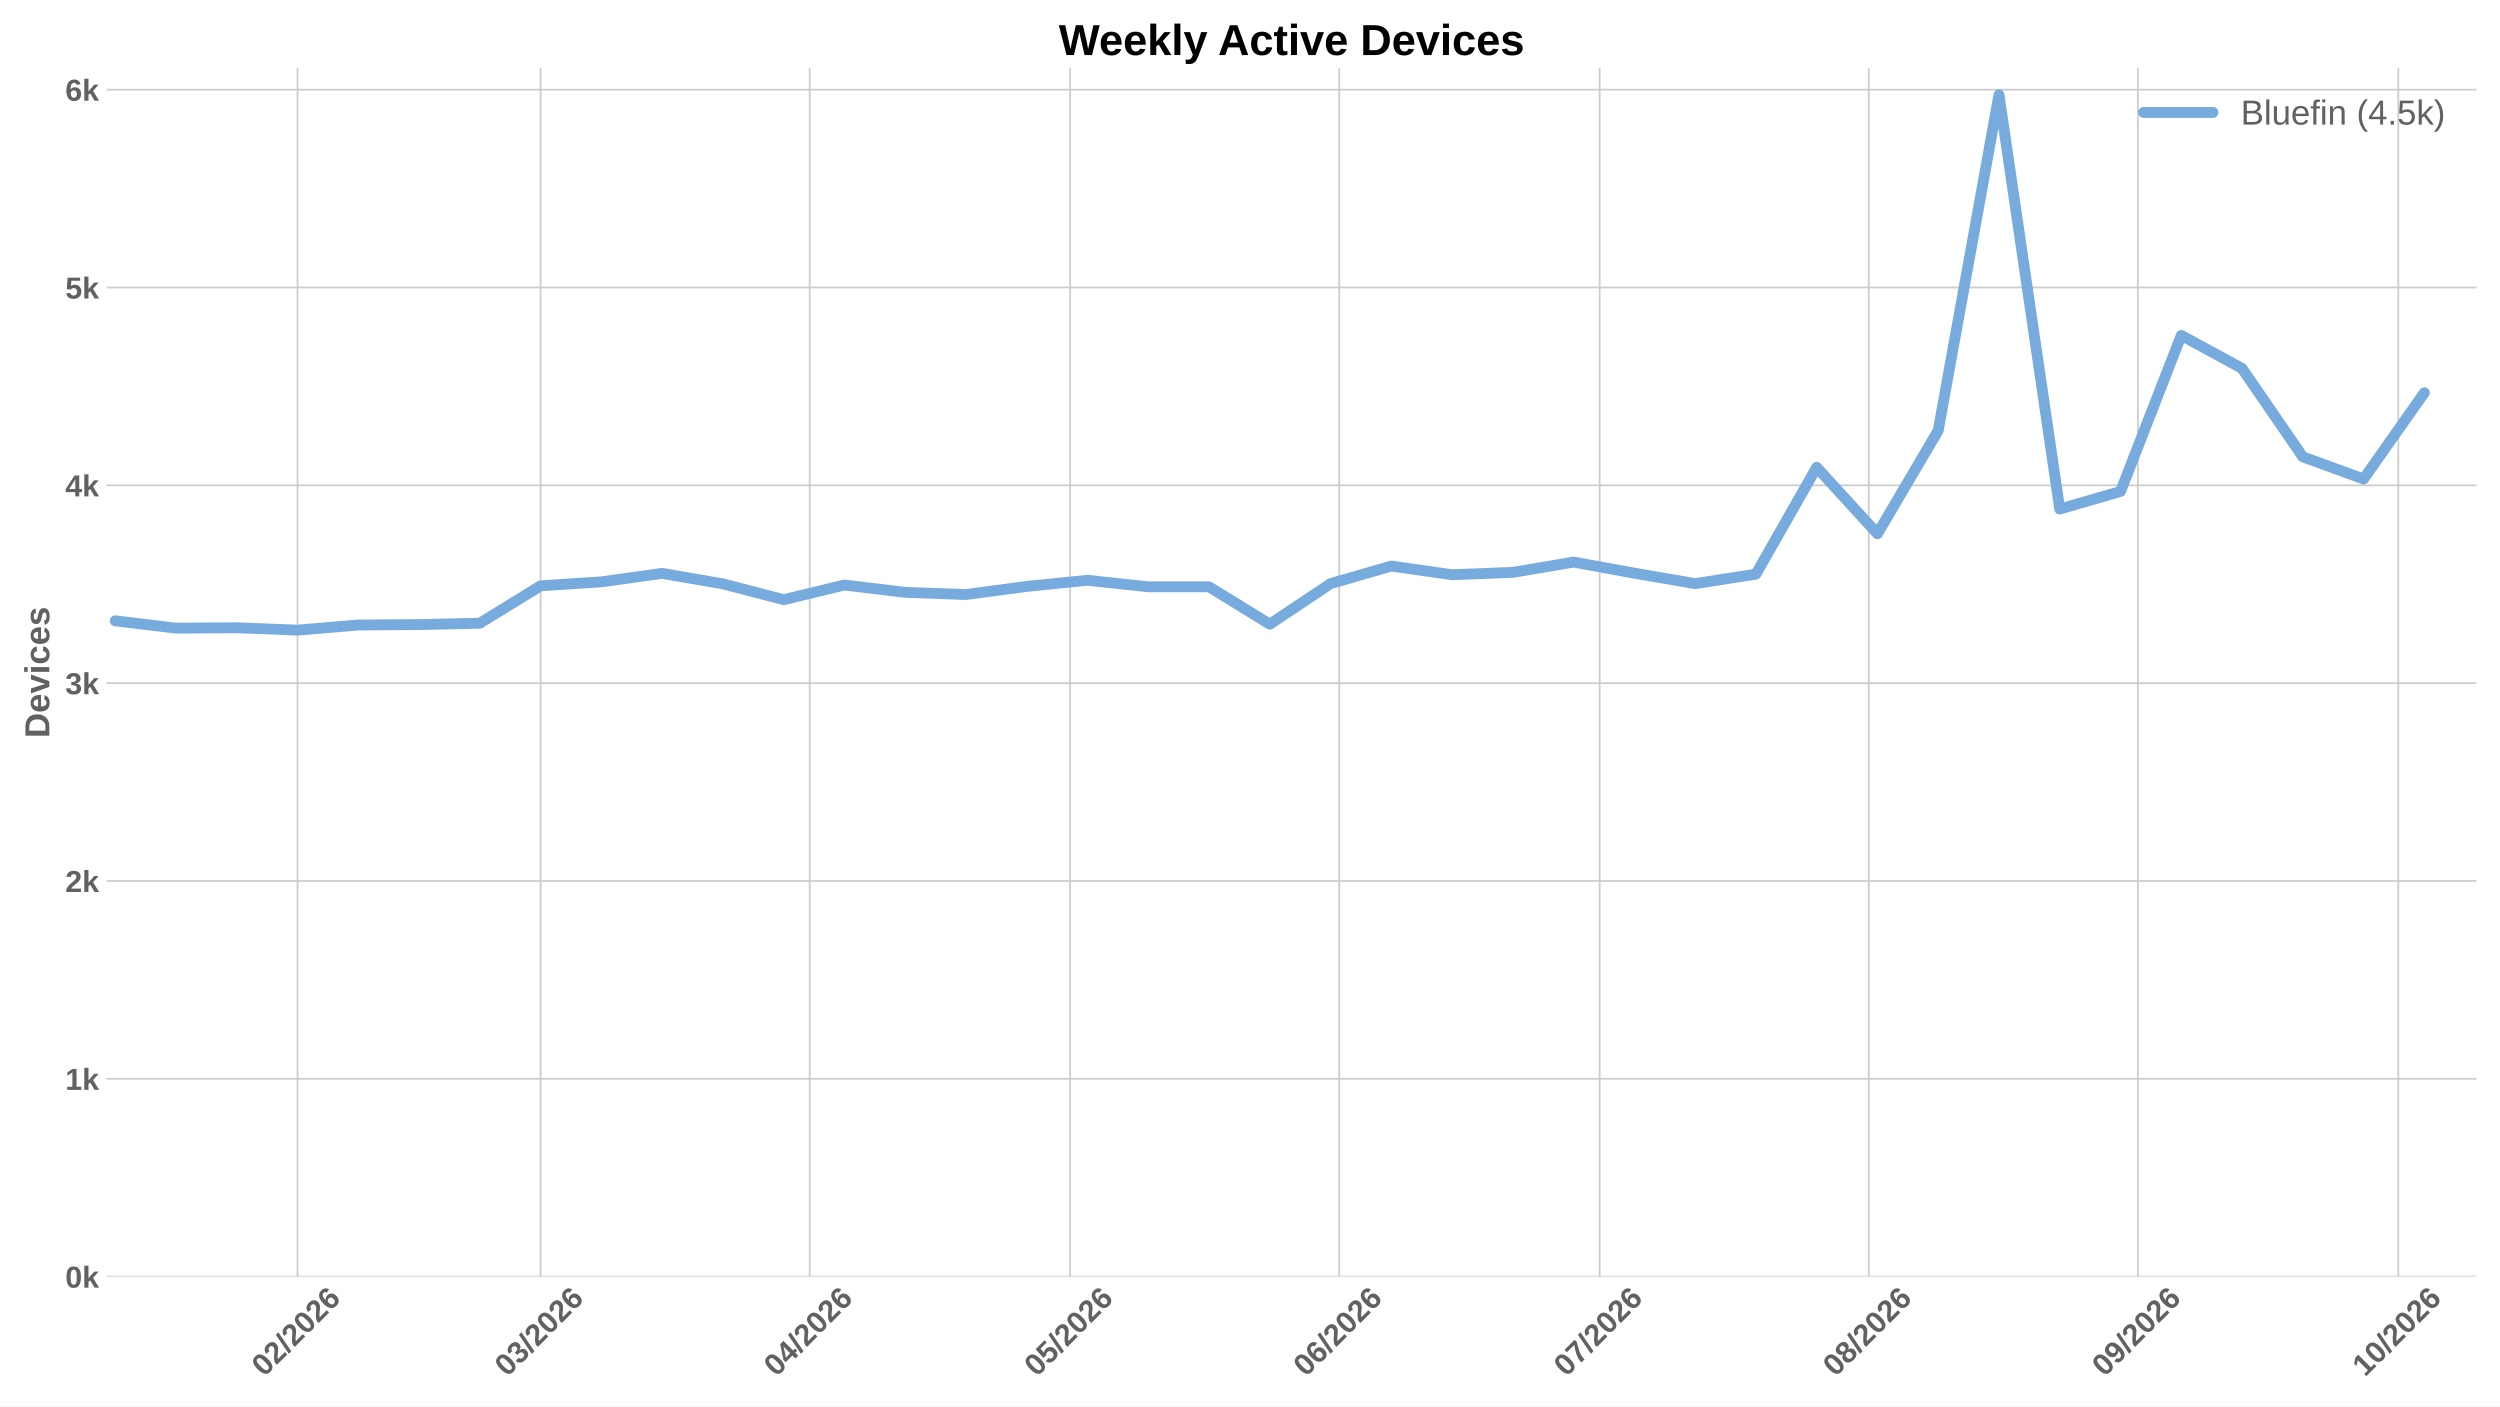
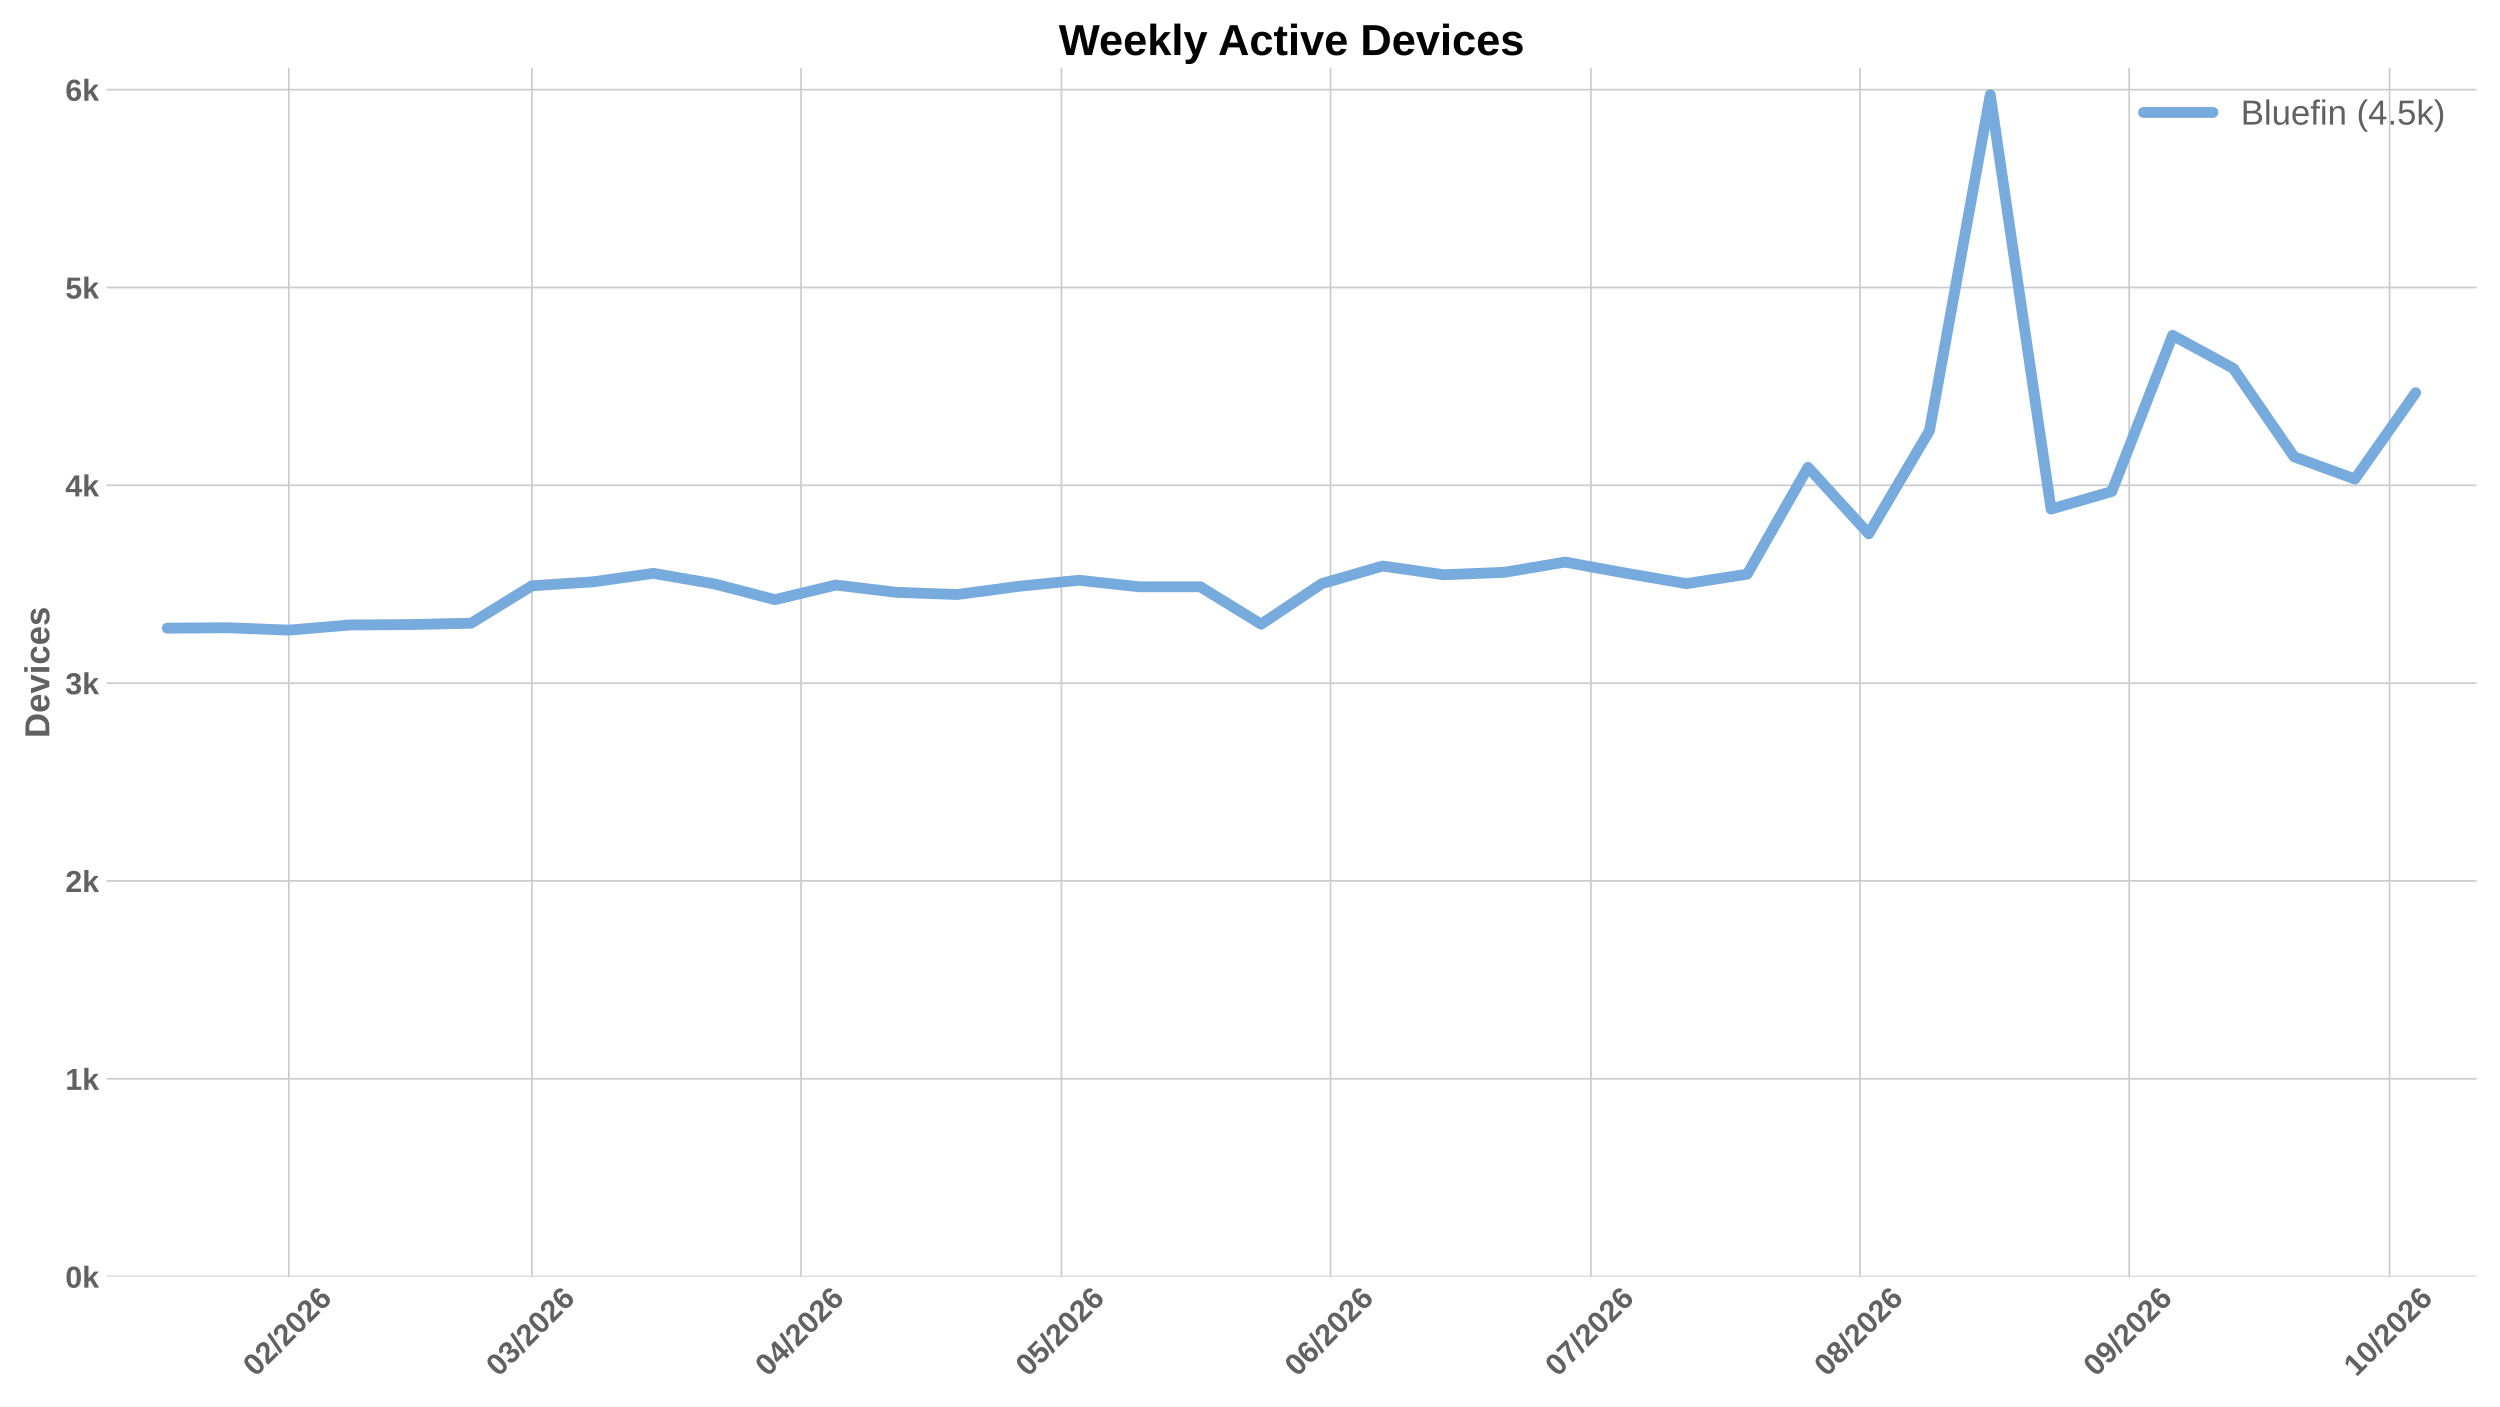
<svg xmlns="http://www.w3.org/2000/svg" xmlns:xlink="http://www.w3.org/1999/xlink" width="1152pt" height="648pt" viewBox="0 0 1152 648" version="1.1">
  <defs>
    <style type="text/css">*{stroke-linejoin: round; stroke-linecap: butt}</style>
  </defs>
  <g id="figure_1">
    <g id="patch_1">
      <path d="M 0 648  L 1152 648  L 1152 0  L 0 0  z " style="fill: #ffffff" />
    </g>
    <g id="axes_1">
      <g id="patch_2">
        <path d="M 49.156 588.262  L 1141.2 588.262  L 1141.2 31.361  L 49.156 31.361  z " style="fill: #ffffff" />
      </g>
      <g id="matplotlib.axis_1">
        <g id="xtick_1">
          <g id="line2d_1">
-             <path d="M 137.097 588.262  L 137.097 31.361  " clip-path="url(#p326189c73d)" style="fill: none; stroke: #cccccc; stroke-width: 0.8; stroke-linecap: round" />
+             <path d="M 133.09 588.262  L 133.09 31.361  " clip-path="url(#p8f6d1f385c)" style="fill: none; stroke: #cccccc; stroke-width: 0.8; stroke-linecap: round" />
          </g>
          <g id="line2d_2" />
          <g id="text_1">
-             <g style="fill: #616161" transform="translate(121.7689 634.7498) rotate(-45) scale(0.14 -0.14)">
+             <g style="fill: #616161" transform="translate(117.7618 634.7498) rotate(-45) scale(0.14 -0.14)">
              <defs>
                <path id="LiberationSans-Bold-13" d="M 3297 2203  Q 3297 1088 2914 512  Q 2531 -63 1766 -63  Q 253 -63 253 2203  Q 253 2994 418 3494  Q 584 3994 915 4231  Q 1247 4469 1791 4469  Q 2572 4469 2934 3903  Q 3297 3338 3297 2203  z M 2416 2203  Q 2416 2813 2356 3150  Q 2297 3488 2165 3634  Q 2034 3781 1784 3781  Q 1519 3781 1383 3632  Q 1247 3484 1189 3148  Q 1131 2813 1131 2203  Q 1131 1600 1192 1261  Q 1253 922 1386 775  Q 1519 628 1772 628  Q 2022 628 2158 783  Q 2294 938 2355 1278  Q 2416 1619 2416 2203  z " transform="scale(0.015625)" />
                <path id="LiberationSans-Bold-15" d="M 222 0  L 222 609  Q 394 988 711 1347  Q 1028 1706 1509 2097  Q 1972 2472 2158 2715  Q 2344 2959 2344 3194  Q 2344 3769 1766 3769  Q 1484 3769 1336 3617  Q 1188 3466 1144 3163  L 259 3213  Q 334 3825 717 4147  Q 1100 4469 1759 4469  Q 2472 4469 2853 4144  Q 3234 3819 3234 3231  Q 3234 2922 3112 2672  Q 2991 2422 2800 2211  Q 2609 2000 2376 1815  Q 2144 1631 1925 1456  Q 1706 1281 1526 1103  Q 1347 925 1259 722  L 3303 722  L 3303 0  L 222 0  z " transform="scale(0.015625)" />
                <path id="LiberationSans-Bold-12" d="M 63 -128  L 972 4638  L 1716 4638  L 822 -128  L 63 -128  z " transform="scale(0.015625)" />
                <path id="LiberationSans-Bold-19" d="M 3328 1441  Q 3328 738 2934 337  Q 2541 -63 1847 -63  Q 1069 -63 651 482  Q 234 1028 234 2100  Q 234 3278 657 3873  Q 1081 4469 1869 4469  Q 2428 4469 2751 4222  Q 3075 3975 3209 3456  L 2381 3341  Q 2263 3775 1850 3775  Q 1497 3775 1295 3422  Q 1094 3069 1094 2350  Q 1234 2584 1484 2709  Q 1734 2834 2050 2834  Q 2641 2834 2984 2459  Q 3328 2084 3328 1441  z M 2447 1416  Q 2447 1791 2273 1989  Q 2100 2188 1797 2188  Q 1506 2188 1331 2002  Q 1156 1816 1156 1509  Q 1156 1125 1339 873  Q 1522 622 1819 622  Q 2116 622 2281 833  Q 2447 1044 2447 1416  z " transform="scale(0.015625)" />
              </defs>
              <use xlink:href="#LiberationSans-Bold-13" />
              <use xlink:href="#LiberationSans-Bold-15" transform="translate(55.60938 0)" />
              <use xlink:href="#LiberationSans-Bold-12" transform="translate(111.2188 0)" />
              <use xlink:href="#LiberationSans-Bold-15" transform="translate(139 0)" />
              <use xlink:href="#LiberationSans-Bold-13" transform="translate(194.6094 0)" />
              <use xlink:href="#LiberationSans-Bold-15" transform="translate(250.2188 0)" />
              <use xlink:href="#LiberationSans-Bold-19" transform="translate(305.8281 0)" />
            </g>
          </g>
        </g>
        <g id="xtick_2">
          <g id="line2d_3">
-             <path d="M 249.102 588.262  L 249.102 31.361  " clip-path="url(#p326189c73d)" style="fill: none; stroke: #cccccc; stroke-width: 0.8; stroke-linecap: round" />
+             <path d="M 245.095 588.262  L 245.095 31.361  " clip-path="url(#p8f6d1f385c)" style="fill: none; stroke: #cccccc; stroke-width: 0.8; stroke-linecap: round" />
          </g>
          <g id="line2d_4" />
          <g id="text_2">
-             <g style="fill: #616161" transform="translate(233.7734 634.7498) rotate(-45) scale(0.14 -0.14)">
+             <g style="fill: #616161" transform="translate(229.7664 634.7498) rotate(-45) scale(0.14 -0.14)">
              <defs>
                <path id="LiberationSans-Bold-16" d="M 3328 1222  Q 3328 603 2922 265  Q 2516 -72 1766 -72  Q 1056 -72 637 254  Q 219 581 147 1197  L 1041 1275  Q 1125 641 1763 641  Q 2078 641 2253 797  Q 2428 953 2428 1275  Q 2428 1569 2215 1725  Q 2003 1881 1584 1881  L 1278 1881  L 1278 2591  L 1566 2591  Q 1944 2591 2134 2745  Q 2325 2900 2325 3188  Q 2325 3459 2173 3614  Q 2022 3769 1731 3769  Q 1459 3769 1292 3619  Q 1125 3469 1100 3194  L 222 3256  Q 291 3825 694 4147  Q 1097 4469 1747 4469  Q 2438 4469 2827 4158  Q 3216 3847 3216 3297  Q 3216 2884 2973 2618  Q 2731 2353 2275 2266  L 2275 2253  Q 2781 2194 3054 1920  Q 3328 1647 3328 1222  z " transform="scale(0.015625)" />
              </defs>
              <use xlink:href="#LiberationSans-Bold-13" />
              <use xlink:href="#LiberationSans-Bold-16" transform="translate(55.60938 0)" />
              <use xlink:href="#LiberationSans-Bold-12" transform="translate(111.2188 0)" />
              <use xlink:href="#LiberationSans-Bold-15" transform="translate(139 0)" />
              <use xlink:href="#LiberationSans-Bold-13" transform="translate(194.6094 0)" />
              <use xlink:href="#LiberationSans-Bold-15" transform="translate(250.2188 0)" />
              <use xlink:href="#LiberationSans-Bold-19" transform="translate(305.8281 0)" />
            </g>
          </g>
        </g>
        <g id="xtick_3">
          <g id="line2d_5">
-             <path d="M 373.107 588.262  L 373.107 31.361  " clip-path="url(#p326189c73d)" style="fill: none; stroke: #cccccc; stroke-width: 0.8; stroke-linecap: round" />
+             <path d="M 369.1 588.262  L 369.1 31.361  " clip-path="url(#p8f6d1f385c)" style="fill: none; stroke: #cccccc; stroke-width: 0.8; stroke-linecap: round" />
          </g>
          <g id="line2d_6" />
          <g id="text_3">
-             <g style="fill: #616161" transform="translate(357.7785 634.7498) rotate(-45) scale(0.14 -0.14)">
+             <g style="fill: #616161" transform="translate(353.7714 634.7498) rotate(-45) scale(0.14 -0.14)">
              <defs>
                <path id="LiberationSans-Bold-17" d="M 2938 897  L 2938 0  L 2100 0  L 2100 897  L 97 897  L 97 1556  L 1956 4403  L 2938 4403  L 2938 1550  L 3525 1550  L 3525 897  L 2938 897  z M 2100 2991  Q 2100 3159 2111 3356  Q 2122 3553 2128 3609  Q 2047 3434 1834 3103  L 813 1550  L 2100 1550  L 2100 2991  z " transform="scale(0.015625)" />
              </defs>
              <use xlink:href="#LiberationSans-Bold-13" />
              <use xlink:href="#LiberationSans-Bold-17" transform="translate(55.60938 0)" />
              <use xlink:href="#LiberationSans-Bold-12" transform="translate(111.2188 0)" />
              <use xlink:href="#LiberationSans-Bold-15" transform="translate(139 0)" />
              <use xlink:href="#LiberationSans-Bold-13" transform="translate(194.6094 0)" />
              <use xlink:href="#LiberationSans-Bold-15" transform="translate(250.2188 0)" />
              <use xlink:href="#LiberationSans-Bold-19" transform="translate(305.8281 0)" />
            </g>
          </g>
        </g>
        <g id="xtick_4">
          <g id="line2d_7">
-             <path d="M 493.112 588.262  L 493.112 31.361  " clip-path="url(#p326189c73d)" style="fill: none; stroke: #cccccc; stroke-width: 0.8; stroke-linecap: round" />
+             <path d="M 489.105 588.262  L 489.105 31.361  " clip-path="url(#p8f6d1f385c)" style="fill: none; stroke: #cccccc; stroke-width: 0.8; stroke-linecap: round" />
          </g>
          <g id="line2d_8" />
          <g id="text_4">
-             <g style="fill: #616161" transform="translate(477.7833 634.7498) rotate(-45) scale(0.14 -0.14)">
+             <g style="fill: #616161" transform="translate(473.7763 634.7498) rotate(-45) scale(0.14 -0.14)">
              <defs>
                <path id="LiberationSans-Bold-18" d="M 3381 1466  Q 3381 766 2945 351  Q 2509 -63 1750 -63  Q 1088 -63 689 235  Q 291 534 197 1100  L 1075 1172  Q 1144 891 1319 762  Q 1494 634 1759 634  Q 2088 634 2283 843  Q 2478 1053 2478 1447  Q 2478 1794 2293 2001  Q 2109 2209 1778 2209  Q 1413 2209 1181 1925  L 325 1925  L 478 4403  L 3125 4403  L 3125 3750  L 1275 3750  L 1203 2638  Q 1522 2919 2000 2919  Q 2628 2919 3004 2528  Q 3381 2138 3381 1466  z " transform="scale(0.015625)" />
              </defs>
              <use xlink:href="#LiberationSans-Bold-13" />
              <use xlink:href="#LiberationSans-Bold-18" transform="translate(55.60938 0)" />
              <use xlink:href="#LiberationSans-Bold-12" transform="translate(111.2188 0)" />
              <use xlink:href="#LiberationSans-Bold-15" transform="translate(139 0)" />
              <use xlink:href="#LiberationSans-Bold-13" transform="translate(194.6094 0)" />
              <use xlink:href="#LiberationSans-Bold-15" transform="translate(250.2188 0)" />
              <use xlink:href="#LiberationSans-Bold-19" transform="translate(305.8281 0)" />
            </g>
          </g>
        </g>
        <g id="xtick_5">
          <g id="line2d_9">
-             <path d="M 617.117 588.262  L 617.117 31.361  " clip-path="url(#p326189c73d)" style="fill: none; stroke: #cccccc; stroke-width: 0.8; stroke-linecap: round" />
+             <path d="M 613.11 588.262  L 613.11 31.361  " clip-path="url(#p8f6d1f385c)" style="fill: none; stroke: #cccccc; stroke-width: 0.8; stroke-linecap: round" />
          </g>
          <g id="line2d_10" />
          <g id="text_5">
-             <g style="fill: #616161" transform="translate(601.7884 634.7498) rotate(-45) scale(0.14 -0.14)">
+             <g style="fill: #616161" transform="translate(597.7813 634.7498) rotate(-45) scale(0.14 -0.14)">
              <use xlink:href="#LiberationSans-Bold-13" />
              <use xlink:href="#LiberationSans-Bold-19" transform="translate(55.60938 0)" />
              <use xlink:href="#LiberationSans-Bold-12" transform="translate(111.2188 0)" />
              <use xlink:href="#LiberationSans-Bold-15" transform="translate(139 0)" />
              <use xlink:href="#LiberationSans-Bold-13" transform="translate(194.6094 0)" />
              <use xlink:href="#LiberationSans-Bold-15" transform="translate(250.2188 0)" />
              <use xlink:href="#LiberationSans-Bold-19" transform="translate(305.8281 0)" />
            </g>
          </g>
        </g>
        <g id="xtick_6">
          <g id="line2d_11">
-             <path d="M 737.122 588.262  L 737.122 31.361  " clip-path="url(#p326189c73d)" style="fill: none; stroke: #cccccc; stroke-width: 0.8; stroke-linecap: round" />
+             <path d="M 733.115 588.262  L 733.115 31.361  " clip-path="url(#p8f6d1f385c)" style="fill: none; stroke: #cccccc; stroke-width: 0.8; stroke-linecap: round" />
          </g>
          <g id="line2d_12" />
          <g id="text_6">
-             <g style="fill: #616161" transform="translate(721.7932 634.7498) rotate(-45) scale(0.14 -0.14)">
+             <g style="fill: #616161" transform="translate(717.7862 634.7498) rotate(-45) scale(0.14 -0.14)">
              <defs>
                <path id="LiberationSans-Bold-1a" d="M 3278 3706  Q 2981 3238 2717 2797  Q 2453 2356 2256 1911  Q 2059 1466 1945 995  Q 1831 525 1831 0  L 916 0  Q 916 550 1059 1064  Q 1203 1578 1475 2111  Q 1747 2644 2463 3681  L 275 3681  L 275 4403  L 3278 4403  L 3278 3706  z " transform="scale(0.015625)" />
              </defs>
              <use xlink:href="#LiberationSans-Bold-13" />
              <use xlink:href="#LiberationSans-Bold-1a" transform="translate(55.60938 0)" />
              <use xlink:href="#LiberationSans-Bold-12" transform="translate(111.2188 0)" />
              <use xlink:href="#LiberationSans-Bold-15" transform="translate(139 0)" />
              <use xlink:href="#LiberationSans-Bold-13" transform="translate(194.6094 0)" />
              <use xlink:href="#LiberationSans-Bold-15" transform="translate(250.2188 0)" />
              <use xlink:href="#LiberationSans-Bold-19" transform="translate(305.8281 0)" />
            </g>
          </g>
        </g>
        <g id="xtick_7">
          <g id="line2d_13">
-             <path d="M 861.127 588.262  L 861.127 31.361  " clip-path="url(#p326189c73d)" style="fill: none; stroke: #cccccc; stroke-width: 0.8; stroke-linecap: round" />
+             <path d="M 857.12 588.262  L 857.12 31.361  " clip-path="url(#p8f6d1f385c)" style="fill: none; stroke: #cccccc; stroke-width: 0.8; stroke-linecap: round" />
          </g>
          <g id="line2d_14" />
          <g id="text_7">
-             <g style="fill: #616161" transform="translate(845.7983 634.7498) rotate(-45) scale(0.14 -0.14)">
+             <g style="fill: #616161" transform="translate(841.7912 634.7498) rotate(-45) scale(0.14 -0.14)">
              <defs>
                <path id="LiberationSans-Bold-1b" d="M 3363 1241  Q 3363 622 2953 279  Q 2544 -63 1784 -63  Q 1031 -63 617 278  Q 203 619 203 1234  Q 203 1656 447 1945  Q 691 2234 1100 2303  L 1100 2316  Q 744 2394 525 2669  Q 306 2944 306 3303  Q 306 3844 689 4156  Q 1072 4469 1772 4469  Q 2488 4469 2870 4164  Q 3253 3859 3253 3297  Q 3253 2938 3036 2666  Q 2819 2394 2453 2322  L 2453 2309  Q 2878 2241 3120 1961  Q 3363 1681 3363 1241  z M 2350 3250  Q 2350 3563 2206 3708  Q 2063 3853 1772 3853  Q 1203 3853 1203 3250  Q 1203 2619 1778 2619  Q 2066 2619 2208 2766  Q 2350 2913 2350 3250  z M 2453 1313  Q 2453 2003 1766 2003  Q 1447 2003 1276 1822  Q 1106 1641 1106 1300  Q 1106 913 1275 734  Q 1444 556 1791 556  Q 2131 556 2292 734  Q 2453 913 2453 1313  z " transform="scale(0.015625)" />
              </defs>
              <use xlink:href="#LiberationSans-Bold-13" />
              <use xlink:href="#LiberationSans-Bold-1b" transform="translate(55.60938 0)" />
              <use xlink:href="#LiberationSans-Bold-12" transform="translate(111.2188 0)" />
              <use xlink:href="#LiberationSans-Bold-15" transform="translate(139 0)" />
              <use xlink:href="#LiberationSans-Bold-13" transform="translate(194.6094 0)" />
              <use xlink:href="#LiberationSans-Bold-15" transform="translate(250.2188 0)" />
              <use xlink:href="#LiberationSans-Bold-19" transform="translate(305.8281 0)" />
            </g>
          </g>
        </g>
        <g id="xtick_8">
          <g id="line2d_15">
-             <path d="M 985.132 588.262  L 985.132 31.361  " clip-path="url(#p326189c73d)" style="fill: none; stroke: #cccccc; stroke-width: 0.8; stroke-linecap: round" />
+             <path d="M 981.125 588.262  L 981.125 31.361  " clip-path="url(#p8f6d1f385c)" style="fill: none; stroke: #cccccc; stroke-width: 0.8; stroke-linecap: round" />
          </g>
          <g id="line2d_16" />
          <g id="text_8">
-             <g style="fill: #616161" transform="translate(969.8033 634.7498) rotate(-45) scale(0.14 -0.14)">
+             <g style="fill: #616161" transform="translate(965.7963 634.7498) rotate(-45) scale(0.14 -0.14)">
              <defs>
                <path id="LiberationSans-Bold-1c" d="M 3322 2272  Q 3322 1100 2894 518  Q 2466 -63 1678 -63  Q 1097 -63 767 185  Q 438 434 300 972  L 1125 1088  Q 1247 628 1688 628  Q 2056 628 2254 981  Q 2453 1334 2459 2028  Q 2341 1794 2070 1661  Q 1800 1528 1488 1528  Q 906 1528 564 1923  Q 222 2319 222 2994  Q 222 3688 623 4078  Q 1025 4469 1759 4469  Q 2550 4469 2936 3920  Q 3322 3372 3322 2272  z M 2394 2888  Q 2394 3297 2214 3539  Q 2034 3781 1738 3781  Q 1447 3781 1280 3570  Q 1113 3359 1113 2988  Q 1113 2622 1278 2401  Q 1444 2181 1741 2181  Q 2022 2181 2208 2373  Q 2394 2566 2394 2888  z " transform="scale(0.015625)" />
              </defs>
              <use xlink:href="#LiberationSans-Bold-13" />
              <use xlink:href="#LiberationSans-Bold-1c" transform="translate(55.60938 0)" />
              <use xlink:href="#LiberationSans-Bold-12" transform="translate(111.2188 0)" />
              <use xlink:href="#LiberationSans-Bold-15" transform="translate(139 0)" />
              <use xlink:href="#LiberationSans-Bold-13" transform="translate(194.6094 0)" />
              <use xlink:href="#LiberationSans-Bold-15" transform="translate(250.2188 0)" />
              <use xlink:href="#LiberationSans-Bold-19" transform="translate(305.8281 0)" />
            </g>
          </g>
        </g>
        <g id="xtick_9">
          <g id="line2d_17">
-             <path d="M 1105.137 588.262  L 1105.137 31.361  " clip-path="url(#p326189c73d)" style="fill: none; stroke: #cccccc; stroke-width: 0.8; stroke-linecap: round" />
+             <path d="M 1101.13 588.262  L 1101.13 31.361  " clip-path="url(#p8f6d1f385c)" style="fill: none; stroke: #cccccc; stroke-width: 0.8; stroke-linecap: round" />
          </g>
          <g id="line2d_18" />
          <g id="text_9">
-             <g style="fill: #616161" transform="translate(1089.808 634.7498) rotate(-45) scale(0.14 -0.14)">
+             <g style="fill: #616161" transform="translate(1085.801 634.7498) rotate(-45) scale(0.14 -0.14)">
              <defs>
                <path id="LiberationSans-Bold-14" d="M 403 0  L 403 653  L 1494 653  L 1494 3656  L 438 2997  L 438 3688  L 1541 4403  L 2372 4403  L 2372 653  L 3381 653  L 3381 0  L 403 0  z " transform="scale(0.015625)" />
              </defs>
              <use xlink:href="#LiberationSans-Bold-14" />
              <use xlink:href="#LiberationSans-Bold-13" transform="translate(55.60938 0)" />
              <use xlink:href="#LiberationSans-Bold-12" transform="translate(111.2188 0)" />
              <use xlink:href="#LiberationSans-Bold-15" transform="translate(139 0)" />
              <use xlink:href="#LiberationSans-Bold-13" transform="translate(194.6094 0)" />
              <use xlink:href="#LiberationSans-Bold-15" transform="translate(250.2188 0)" />
              <use xlink:href="#LiberationSans-Bold-19" transform="translate(305.8281 0)" />
            </g>
          </g>
        </g>
      </g>
      <g id="matplotlib.axis_2">
        <g id="ytick_1">
          <g id="line2d_19">
-             <path d="M 49.156 588.262  L 1141.2 588.262  " clip-path="url(#p326189c73d)" style="fill: none; stroke: #cccccc; stroke-width: 0.8; stroke-linecap: round" />
+             <path d="M 49.156 588.262  L 1141.2 588.262  " clip-path="url(#p8f6d1f385c)" style="fill: none; stroke: #cccccc; stroke-width: 0.8; stroke-linecap: round" />
          </g>
          <g id="line2d_20" />
          <g id="text_10">
            <g style="fill: #616161" transform="translate(30.085 593.3584) scale(0.14 -0.14)">
              <defs>
                <path id="LiberationSans-Bold-4e" d="M 2606 0  L 1703 1531  L 1325 1269  L 1325 0  L 447 0  L 447 4638  L 1325 4638  L 1325 1981  L 2531 3381  L 3475 3381  L 2288 2063  L 3566 0  L 2606 0  z " transform="scale(0.015625)" />
              </defs>
              <use xlink:href="#LiberationSans-Bold-13" />
              <use xlink:href="#LiberationSans-Bold-4e" transform="translate(55.60938 0)" />
            </g>
          </g>
        </g>
        <g id="ytick_2">
          <g id="line2d_21">
-             <path d="M 49.156 497.106  L 1141.2 497.106  " clip-path="url(#p326189c73d)" style="fill: none; stroke: #cccccc; stroke-width: 0.8; stroke-linecap: round" />
+             <path d="M 49.156 497.106  L 1141.2 497.106  " clip-path="url(#p8f6d1f385c)" style="fill: none; stroke: #cccccc; stroke-width: 0.8; stroke-linecap: round" />
          </g>
          <g id="line2d_22" />
          <g id="text_11">
            <g style="fill: #616161" transform="translate(30.085 502.2021) scale(0.14 -0.14)">
              <use xlink:href="#LiberationSans-Bold-14" />
              <use xlink:href="#LiberationSans-Bold-4e" transform="translate(55.60938 0)" />
            </g>
          </g>
        </g>
        <g id="ytick_3">
          <g id="line2d_23">
-             <path d="M 49.156 405.949  L 1141.2 405.949  " clip-path="url(#p326189c73d)" style="fill: none; stroke: #cccccc; stroke-width: 0.8; stroke-linecap: round" />
+             <path d="M 49.156 405.949  L 1141.2 405.949  " clip-path="url(#p8f6d1f385c)" style="fill: none; stroke: #cccccc; stroke-width: 0.8; stroke-linecap: round" />
          </g>
          <g id="line2d_24" />
          <g id="text_12">
            <g style="fill: #616161" transform="translate(30.085 411.0457) scale(0.14 -0.14)">
              <use xlink:href="#LiberationSans-Bold-15" />
              <use xlink:href="#LiberationSans-Bold-4e" transform="translate(55.60938 0)" />
            </g>
          </g>
        </g>
        <g id="ytick_4">
          <g id="line2d_25">
-             <path d="M 49.156 314.793  L 1141.2 314.793  " clip-path="url(#p326189c73d)" style="fill: none; stroke: #cccccc; stroke-width: 0.8; stroke-linecap: round" />
+             <path d="M 49.156 314.793  L 1141.2 314.793  " clip-path="url(#p8f6d1f385c)" style="fill: none; stroke: #cccccc; stroke-width: 0.8; stroke-linecap: round" />
          </g>
          <g id="line2d_26" />
          <g id="text_13">
            <g style="fill: #616161" transform="translate(30.085 319.8893) scale(0.14 -0.14)">
              <use xlink:href="#LiberationSans-Bold-16" />
              <use xlink:href="#LiberationSans-Bold-4e" transform="translate(55.60938 0)" />
            </g>
          </g>
        </g>
        <g id="ytick_5">
          <g id="line2d_27">
-             <path d="M 49.156 223.637  L 1141.2 223.637  " clip-path="url(#p326189c73d)" style="fill: none; stroke: #cccccc; stroke-width: 0.8; stroke-linecap: round" />
+             <path d="M 49.156 223.637  L 1141.2 223.637  " clip-path="url(#p8f6d1f385c)" style="fill: none; stroke: #cccccc; stroke-width: 0.8; stroke-linecap: round" />
          </g>
          <g id="line2d_28" />
          <g id="text_14">
            <g style="fill: #616161" transform="translate(30.085 228.7329) scale(0.14 -0.14)">
              <use xlink:href="#LiberationSans-Bold-17" />
              <use xlink:href="#LiberationSans-Bold-4e" transform="translate(55.60938 0)" />
            </g>
          </g>
        </g>
        <g id="ytick_6">
          <g id="line2d_29">
-             <path d="M 49.156 132.48  L 1141.2 132.48  " clip-path="url(#p326189c73d)" style="fill: none; stroke: #cccccc; stroke-width: 0.8; stroke-linecap: round" />
+             <path d="M 49.156 132.48  L 1141.2 132.48  " clip-path="url(#p8f6d1f385c)" style="fill: none; stroke: #cccccc; stroke-width: 0.8; stroke-linecap: round" />
          </g>
          <g id="line2d_30" />
          <g id="text_15">
            <g style="fill: #616161" transform="translate(30.085 137.5765) scale(0.14 -0.14)">
              <use xlink:href="#LiberationSans-Bold-18" />
              <use xlink:href="#LiberationSans-Bold-4e" transform="translate(55.60938 0)" />
            </g>
          </g>
        </g>
        <g id="ytick_7">
          <g id="line2d_31">
-             <path d="M 49.156 41.324  L 1141.2 41.324  " clip-path="url(#p326189c73d)" style="fill: none; stroke: #cccccc; stroke-width: 0.8; stroke-linecap: round" />
+             <path d="M 49.156 41.324  L 1141.2 41.324  " clip-path="url(#p8f6d1f385c)" style="fill: none; stroke: #cccccc; stroke-width: 0.8; stroke-linecap: round" />
          </g>
          <g id="line2d_32" />
          <g id="text_16">
            <g style="fill: #616161" transform="translate(30.085 46.42013) scale(0.14 -0.14)">
              <use xlink:href="#LiberationSans-Bold-19" />
              <use xlink:href="#LiberationSans-Bold-4e" transform="translate(55.60938 0)" />
            </g>
          </g>
        </g>
        <g id="text_17">
          <g style="fill: #616161" transform="translate(22.71781 340.0552) rotate(-90) scale(0.16 -0.16)">
            <defs>
              <path id="LiberationSans-Bold-27" d="M 4353 2234  Q 4353 1553 4086 1045  Q 3819 538 3330 269  Q 2841 0 2209 0  L 428 0  L 428 4403  L 2022 4403  Q 3134 4403 3743 3842  Q 4353 3281 4353 2234  z M 3425 2234  Q 3425 2944 3056 3317  Q 2688 3691 2003 3691  L 1350 3691  L 1350 713  L 2131 713  Q 2725 713 3075 1122  Q 3425 1531 3425 2234  z " transform="scale(0.015625)" />
              <path id="LiberationSans-Bold-48" d="M 1831 -63  Q 1069 -63 659 389  Q 250 841 250 1706  Q 250 2544 665 2994  Q 1081 3444 1844 3444  Q 2572 3444 2956 2961  Q 3341 2478 3341 1547  L 3341 1522  L 1172 1522  Q 1172 1028 1355 776  Q 1538 525 1875 525  Q 2341 525 2463 928  L 3291 856  Q 2931 -63 1831 -63  z M 1831 2891  Q 1522 2891 1355 2675  Q 1188 2459 1178 2072  L 2491 2072  Q 2466 2481 2294 2686  Q 2122 2891 1831 2891  z " transform="scale(0.015625)" />
              <path id="LiberationSans-Bold-59" d="M 2284 0  L 1234 0  L 25 3381  L 953 3381  L 1544 1491  Q 1591 1334 1766 709  Q 1797 838 1894 1159  Q 1991 1481 2613 3381  L 3531 3381  L 2284 0  z " transform="scale(0.015625)" />
              <path id="LiberationSans-Bold-4c" d="M 447 3991  L 447 4638  L 1325 4638  L 1325 3991  L 447 3991  z M 447 0  L 447 3381  L 1325 3381  L 1325 0  L 447 0  z " transform="scale(0.015625)" />
              <path id="LiberationSans-Bold-46" d="M 1856 -63  Q 1088 -63 669 395  Q 250 853 250 1672  Q 250 2509 672 2976  Q 1094 3444 1869 3444  Q 2466 3444 2856 3144  Q 3247 2844 3347 2316  L 2463 2272  Q 2425 2531 2275 2686  Q 2125 2841 1850 2841  Q 1172 2841 1172 1706  Q 1172 538 1863 538  Q 2113 538 2281 695  Q 2450 853 2491 1166  L 3372 1125  Q 3325 778 3123 506  Q 2922 234 2594 85  Q 2266 -63 1856 -63  z " transform="scale(0.015625)" />
              <path id="LiberationSans-Bold-56" d="M 3297 988  Q 3297 497 2895 217  Q 2494 -63 1784 -63  Q 1088 -63 717 157  Q 347 378 225 844  L 997 959  Q 1063 719 1223 619  Q 1384 519 1784 519  Q 2153 519 2322 612  Q 2491 706 2491 906  Q 2491 1069 2355 1164  Q 2219 1259 1894 1325  Q 1150 1472 890 1598  Q 631 1725 495 1926  Q 359 2128 359 2422  Q 359 2906 732 3176  Q 1106 3447 1791 3447  Q 2394 3447 2761 3212  Q 3128 2978 3219 2534  L 2441 2453  Q 2403 2659 2256 2761  Q 2109 2863 1791 2863  Q 1478 2863 1322 2783  Q 1166 2703 1166 2516  Q 1166 2369 1286 2283  Q 1406 2197 1691 2141  Q 2088 2059 2395 1973  Q 2703 1888 2889 1769  Q 3075 1650 3186 1464  Q 3297 1278 3297 988  z " transform="scale(0.015625)" />
            </defs>
            <use xlink:href="#LiberationSans-Bold-27" />
            <use xlink:href="#LiberationSans-Bold-48" transform="translate(72.21875 0)" />
            <use xlink:href="#LiberationSans-Bold-59" transform="translate(127.8281 0)" />
            <use xlink:href="#LiberationSans-Bold-4c" transform="translate(183.4375 0)" />
            <use xlink:href="#LiberationSans-Bold-46" transform="translate(211.2188 0)" />
            <use xlink:href="#LiberationSans-Bold-48" transform="translate(266.8281 0)" />
            <use xlink:href="#LiberationSans-Bold-56" transform="translate(322.4375 0)" />
          </g>
        </g>
      </g>
      <g id="line2d_33">
-         <path d="M 53.094 286.079  L 81.095 289.452  L 109.096 289.269  L 137.097 290.363  L 165.098 287.993  L 193.1 287.811  L 221.101 287.173  L 249.102 269.944  L 277.103 268.121  L 305.104 264.201  L 333.105 269.033  L 361.106 276.325  L 389.107 269.58  L 417.109 272.952  L 445.11 273.955  L 473.111 270.218  L 501.112 267.392  L 529.113 270.4  L 557.114 270.4  L 585.115 287.628  L 613.117 268.941  L 641.118 260.829  L 669.119 264.839  L 697.12 263.746  L 725.121 259.005  L 753.122 264.11  L 781.123 268.941  L 809.125 264.566  L 837.126 215.341  L 865.127 245.97  L 893.128 198.386  L 921.129 43.694  L 949.13 234.575  L 977.131 226.463  L 1005.132 154.54  L 1033.134 169.763  L 1061.135 210.51  L 1089.136 220.72  L 1117.137 180.976  " clip-path="url(#p326189c73d)" style="fill: none; stroke: #77aadd; stroke-width: 5; stroke-linecap: round" />
+         <path d="M 77.088 289.452  L 105.089 289.269  L 133.09 290.363  L 161.091 287.993  L 189.092 287.811  L 217.094 287.173  L 245.095 269.944  L 273.096 268.121  L 301.097 264.201  L 329.098 269.033  L 357.099 276.325  L 385.1 269.58  L 413.102 272.952  L 441.103 273.955  L 469.104 270.218  L 497.105 267.392  L 525.106 270.4  L 553.107 270.4  L 581.108 287.628  L 609.11 268.941  L 637.111 260.829  L 665.112 264.839  L 693.113 263.746  L 721.114 259.005  L 749.115 264.11  L 777.116 268.941  L 805.117 264.566  L 833.119 215.341  L 861.12 245.97  L 889.121 198.386  L 917.122 43.694  L 945.123 234.575  L 973.124 226.463  L 1001.125 154.54  L 1029.127 169.763  L 1057.128 210.51  L 1085.129 220.72  L 1113.13 180.976  " clip-path="url(#p8f6d1f385c)" style="fill: none; stroke: #77aadd; stroke-width: 5; stroke-linecap: round" />
      </g>
      <g id="patch_3">
        <path d="M 49.156 588.262  L 49.156 31.361  " style="fill: none" />
      </g>
      <g id="patch_4">
        <path d="M 1141.2 588.262  L 1141.2 31.361  " style="fill: none" />
      </g>
      <g id="patch_5">
        <path d="M 49.156 588.262  L 1141.2 588.262  " style="fill: none" />
      </g>
      <g id="patch_6">
        <path d="M 49.156 31.361  L 1141.2 31.361  " style="fill: none" />
      </g>
      <g id="text_18">
        <g transform="translate(487.895 25.36055) scale(0.2 -0.2)">
          <defs>
            <path id="LiberationSans-Bold-3a" d="M 4897 0  L 3803 0  L 3206 2547  Q 3097 2997 3022 3488  Q 2947 3078 2900 2864  Q 2853 2650 2234 0  L 1141 0  L 6 4403  L 941 4403  L 1578 1559  L 1722 872  Q 1809 1306 1892 1701  Q 1975 2097 2516 4403  L 3547 4403  L 4103 2059  Q 4169 1797 4325 872  L 4403 1234  L 4569 1953  L 5100 4403  L 6034 4403  L 4897 0  z " transform="scale(0.015625)" />
            <path id="LiberationSans-Bold-4f" d="M 447 0  L 447 4638  L 1325 4638  L 1325 0  L 447 0  z " transform="scale(0.015625)" />
            <path id="LiberationSans-Bold-5c" d="M 884 -1328  Q 569 -1328 331 -1288  L 331 -663  Q 497 -688 634 -688  Q 822 -688 945 -628  Q 1069 -569 1167 -431  Q 1266 -294 1388 34  L 50 3381  L 978 3381  L 1509 1797  Q 1634 1456 1825 753  L 1903 1050  L 2106 1784  L 2606 3381  L 3525 3381  L 2188 -178  Q 1919 -828 1630 -1078  Q 1341 -1328 884 -1328  z " transform="scale(0.015625)" />
            <path id="LiberationSans-Bold-3" transform="scale(0.015625)" />
            <path id="LiberationSans-Bold-24" d="M 3541 0  L 3150 1125  L 1472 1125  L 1081 0  L 159 0  L 1766 4403  L 2853 4403  L 4453 0  L 3541 0  z M 2309 3725  L 2291 3656  Q 2259 3544 2215 3400  Q 2172 3256 1678 1819  L 2944 1819  L 2509 3084  L 2375 3509  L 2309 3725  z " transform="scale(0.015625)" />
            <path id="LiberationSans-Bold-57" d="M 1313 -56  Q 925 -56 715 155  Q 506 366 506 794  L 506 2788  L 78 2788  L 78 3381  L 550 3381  L 825 4175  L 1375 4175  L 1375 3381  L 2016 3381  L 2016 2788  L 1375 2788  L 1375 1031  Q 1375 784 1469 667  Q 1563 550 1759 550  Q 1863 550 2053 594  L 2053 50  Q 1728 -56 1313 -56  z " transform="scale(0.015625)" />
          </defs>
          <use xlink:href="#LiberationSans-Bold-3a" />
          <use xlink:href="#LiberationSans-Bold-48" transform="translate(92.57812 0)" />
          <use xlink:href="#LiberationSans-Bold-48" transform="translate(148.1875 0)" />
          <use xlink:href="#LiberationSans-Bold-4e" transform="translate(203.7969 0)" />
          <use xlink:href="#LiberationSans-Bold-4f" transform="translate(259.4062 0)" />
          <use xlink:href="#LiberationSans-Bold-5c" transform="translate(287.1875 0)" />
          <use xlink:href="#LiberationSans-Bold-3" transform="translate(342.7969 0)" />
          <use xlink:href="#LiberationSans-Bold-24" transform="translate(366.875 0)" />
          <use xlink:href="#LiberationSans-Bold-46" transform="translate(439.0938 0)" />
          <use xlink:href="#LiberationSans-Bold-57" transform="translate(494.7031 0)" />
          <use xlink:href="#LiberationSans-Bold-4c" transform="translate(528 0)" />
          <use xlink:href="#LiberationSans-Bold-59" transform="translate(555.7812 0)" />
          <use xlink:href="#LiberationSans-Bold-48" transform="translate(611.3906 0)" />
          <use xlink:href="#LiberationSans-Bold-3" transform="translate(667 0)" />
          <use xlink:href="#LiberationSans-Bold-27" transform="translate(694.7812 0)" />
          <use xlink:href="#LiberationSans-Bold-48" transform="translate(767 0)" />
          <use xlink:href="#LiberationSans-Bold-59" transform="translate(822.6094 0)" />
          <use xlink:href="#LiberationSans-Bold-4c" transform="translate(878.2188 0)" />
          <use xlink:href="#LiberationSans-Bold-46" transform="translate(906 0)" />
          <use xlink:href="#LiberationSans-Bold-48" transform="translate(961.6094 0)" />
          <use xlink:href="#LiberationSans-Bold-56" transform="translate(1017.219 0)" />
        </g>
      </g>
      <g id="legend_1">
        <g id="line2d_34">
          <path d="M 987.74 51.809  L 1003.74 51.809  L 1019.74 51.809  " style="fill: none; stroke: #77aadd; stroke-width: 5; stroke-linecap: round" />
        </g>
        <g id="text_19">
          <g style="fill: #616161" transform="translate(1032.54 57.40898) scale(0.16 -0.16)">
            <defs>
              <path id="LiberationSans-25" d="M 3931 1241  Q 3931 653 3503 326  Q 3075 0 2313 0  L 525 0  L 525 4403  L 2125 4403  Q 3675 4403 3675 3334  Q 3675 2944 3456 2678  Q 3238 2413 2838 2322  Q 3363 2259 3647 1970  Q 3931 1681 3931 1241  z M 3075 3263  Q 3075 3619 2831 3772  Q 2588 3925 2125 3925  L 1122 3925  L 1122 2531  L 2125 2531  Q 2603 2531 2839 2711  Q 3075 2891 3075 3263  z M 3328 1288  Q 3328 2066 2234 2066  L 1122 2066  L 1122 478  L 2281 478  Q 2828 478 3078 681  Q 3328 884 3328 1288  z " transform="scale(0.015625)" />
              <path id="LiberationSans-4f" d="M 431 0  L 431 4638  L 994 4638  L 994 0  L 431 0  z " transform="scale(0.015625)" />
              <path id="LiberationSans-58" d="M 981 3381  L 981 1238  Q 981 903 1047 718  Q 1113 534 1256 453  Q 1400 372 1678 372  Q 2084 372 2318 650  Q 2553 928 2553 1422  L 2553 3381  L 3116 3381  L 3116 722  Q 3116 131 3134 0  L 2603 0  Q 2600 16 2597 84  Q 2594 153 2589 242  Q 2584 331 2578 578  L 2569 578  Q 2375 228 2120 82  Q 1866 -63 1488 -63  Q 931 -63 673 214  Q 416 491 416 1128  L 416 3381  L 981 3381  z " transform="scale(0.015625)" />
              <path id="LiberationSans-48" d="M 863 1572  Q 863 991 1103 675  Q 1344 359 1806 359  Q 2172 359 2392 506  Q 2613 653 2691 878  L 3184 738  Q 2881 -63 1806 -63  Q 1056 -63 664 384  Q 272 831 272 1713  Q 272 2550 664 2997  Q 1056 3444 1784 3444  Q 3275 3444 3275 1647  L 3275 1572  L 863 1572  z M 2694 2003  Q 2647 2538 2422 2783  Q 2197 3028 1775 3028  Q 1366 3028 1127 2754  Q 888 2481 869 2003  L 2694 2003  z " transform="scale(0.015625)" />
              <path id="LiberationSans-49" d="M 1128 2972  L 1128 0  L 566 0  L 566 2972  L 91 2972  L 91 3381  L 566 3381  L 566 3763  Q 566 4225 769 4428  Q 972 4631 1391 4631  Q 1625 4631 1788 4594  L 1788 4166  Q 1647 4191 1538 4191  Q 1322 4191 1225 4081  Q 1128 3972 1128 3684  L 1128 3381  L 1788 3381  L 1788 2972  L 1128 2972  z " transform="scale(0.015625)" />
              <path id="LiberationSans-4c" d="M 428 4100  L 428 4638  L 991 4638  L 991 4100  L 428 4100  z M 428 0  L 428 3381  L 991 3381  L 991 0  L 428 0  z " transform="scale(0.015625)" />
              <path id="LiberationSans-51" d="M 2578 0  L 2578 2144  Q 2578 2478 2512 2662  Q 2447 2847 2303 2928  Q 2159 3009 1881 3009  Q 1475 3009 1240 2731  Q 1006 2453 1006 1959  L 1006 0  L 444 0  L 444 2659  Q 444 3250 425 3381  L 956 3381  Q 959 3366 962 3297  Q 966 3228 970 3139  Q 975 3050 981 2803  L 991 2803  Q 1184 3153 1439 3298  Q 1694 3444 2072 3444  Q 2628 3444 2886 3167  Q 3144 2891 3144 2253  L 3144 0  L 2578 0  z " transform="scale(0.015625)" />
              <path id="LiberationSans-3" transform="scale(0.015625)" />
              <path id="LiberationSans-b" d="M 397 1663  Q 397 2566 680 3284  Q 963 4003 1550 4638  L 2094 4638  Q 1509 3988 1236 3256  Q 963 2525 963 1656  Q 963 791 1233 62  Q 1503 -666 2094 -1325  L 1550 -1325  Q 959 -688 678 32  Q 397 753 397 1650  L 397 1663  z " transform="scale(0.015625)" />
              <path id="LiberationSans-17" d="M 2753 997  L 2753 0  L 2222 0  L 2222 997  L 147 997  L 147 1434  L 2163 4403  L 2753 4403  L 2753 1441  L 3372 1441  L 3372 997  L 2753 997  z M 2222 3769  Q 2216 3750 2134 3603  Q 2053 3456 2013 3397  L 884 1734  L 716 1503  L 666 1441  L 2222 1441  L 2222 3769  z " transform="scale(0.015625)" />
              <path id="LiberationSans-11" d="M 584 0  L 584 684  L 1194 684  L 1194 0  L 584 0  z " transform="scale(0.015625)" />
              <path id="LiberationSans-18" d="M 3291 1434  Q 3291 738 2877 337  Q 2463 -63 1728 -63  Q 1113 -63 734 206  Q 356 475 256 984  L 825 1050  Q 1003 397 1741 397  Q 2194 397 2450 670  Q 2706 944 2706 1422  Q 2706 1838 2448 2094  Q 2191 2350 1753 2350  Q 1525 2350 1328 2278  Q 1131 2206 934 2034  L 384 2034  L 531 4403  L 3034 4403  L 3034 3925  L 1044 3925  L 959 2528  Q 1325 2809 1869 2809  Q 2519 2809 2905 2428  Q 3291 2047 3291 1434  z " transform="scale(0.015625)" />
              <path id="LiberationSans-4e" d="M 2550 0  L 1406 1544  L 994 1203  L 994 0  L 431 0  L 431 4638  L 994 4638  L 994 1741  L 2478 3381  L 3138 3381  L 1766 1928  L 3209 0  L 2550 0  z " transform="scale(0.015625)" />
              <path id="LiberationSans-c" d="M 1734 1650  Q 1734 747 1451 28  Q 1169 -691 581 -1325  L 38 -1325  Q 625 -669 897 57  Q 1169 784 1169 1656  Q 1169 2528 895 3256  Q 622 3984 38 4638  L 581 4638  Q 1172 4000 1453 3279  Q 1734 2559 1734 1663  L 1734 1650  z " transform="scale(0.015625)" />
            </defs>
            <use xlink:href="#LiberationSans-25" />
            <use xlink:href="#LiberationSans-4f" transform="translate(66.70312 0)" />
            <use xlink:href="#LiberationSans-58" transform="translate(88.92188 0)" />
            <use xlink:href="#LiberationSans-48" transform="translate(144.5312 0)" />
            <use xlink:href="#LiberationSans-49" transform="translate(200.1406 0)" />
            <use xlink:href="#LiberationSans-4c" transform="translate(227.9219 0)" />
            <use xlink:href="#LiberationSans-51" transform="translate(250.1406 0)" />
            <use xlink:href="#LiberationSans-3" transform="translate(305.75 0)" />
            <use xlink:href="#LiberationSans-b" transform="translate(333.5312 0)" />
            <use xlink:href="#LiberationSans-17" transform="translate(366.8281 0)" />
            <use xlink:href="#LiberationSans-11" transform="translate(422.4375 0)" />
            <use xlink:href="#LiberationSans-18" transform="translate(450.2188 0)" />
            <use xlink:href="#LiberationSans-4e" transform="translate(505.8281 0)" />
            <use xlink:href="#LiberationSans-c" transform="translate(555.8281 0)" />
          </g>
        </g>
      </g>
    </g>
  </g>
  <defs>
-     <clipPath id="p326189c73d">
+     <clipPath id="p8f6d1f385c">
      <rect x="49.156" y="31.361" width="1092.044" height="556.902" />
    </clipPath>
  </defs>
</svg>
